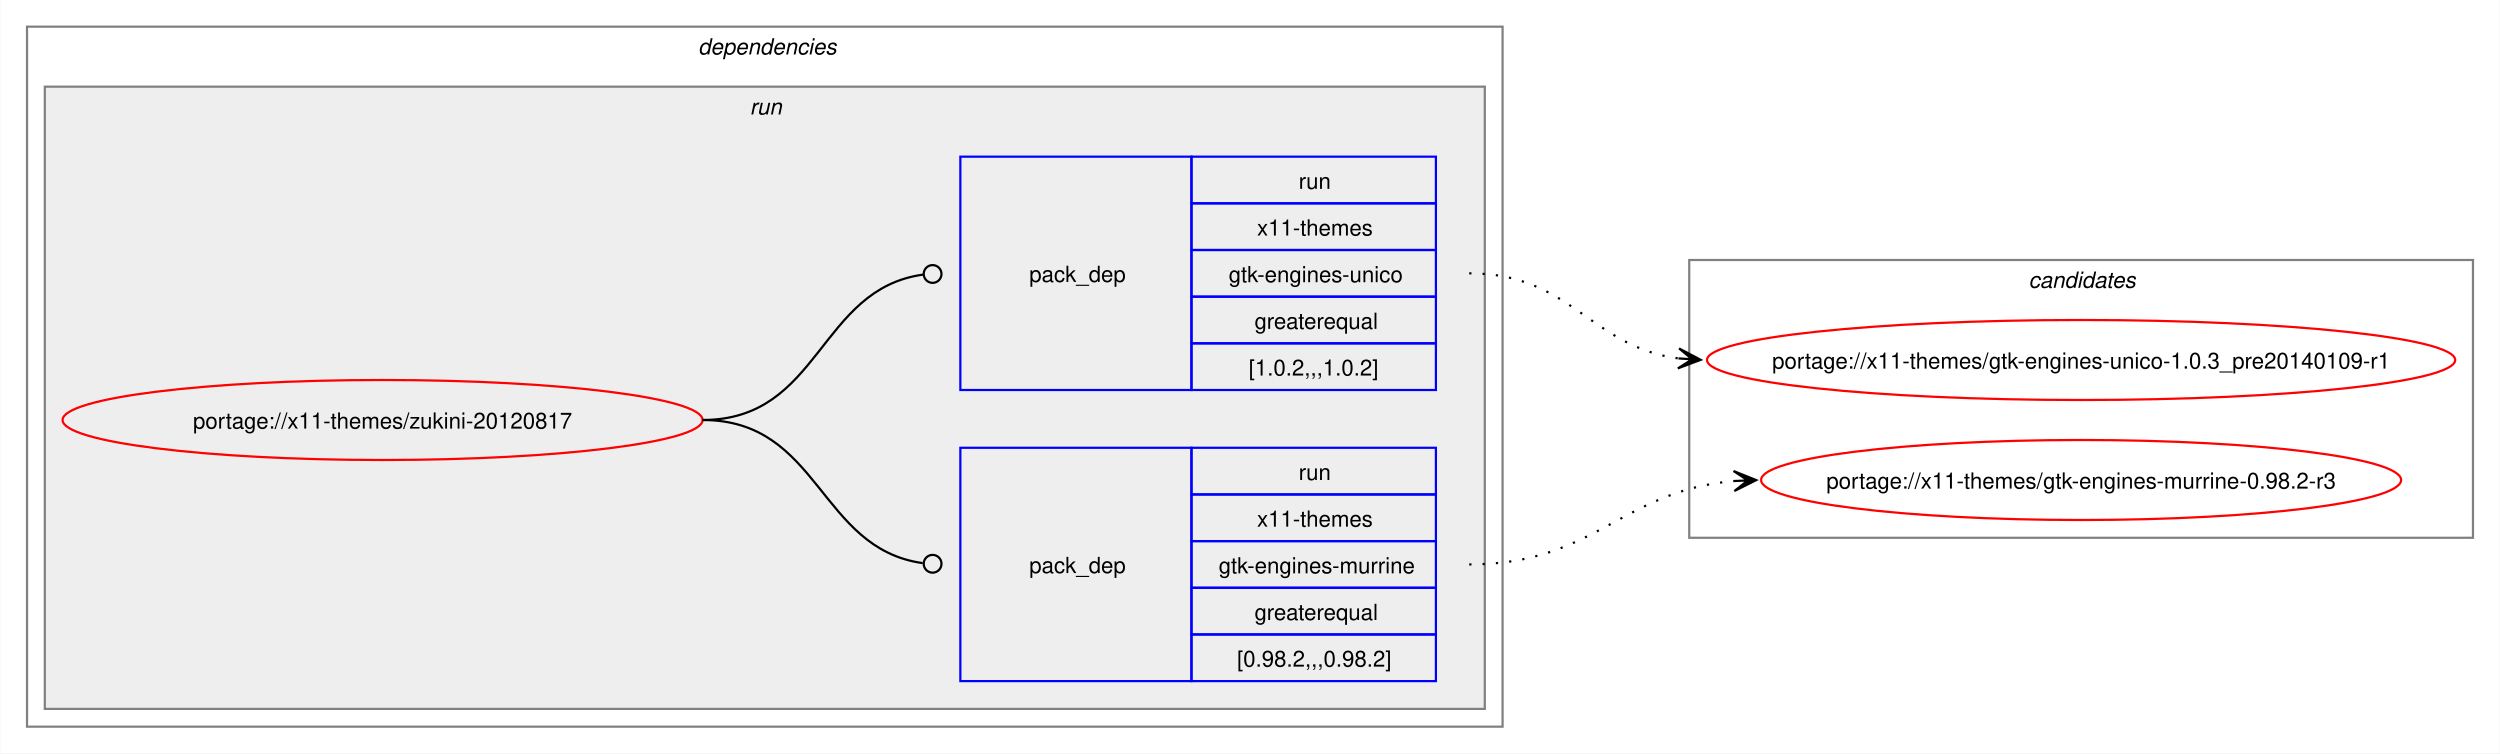
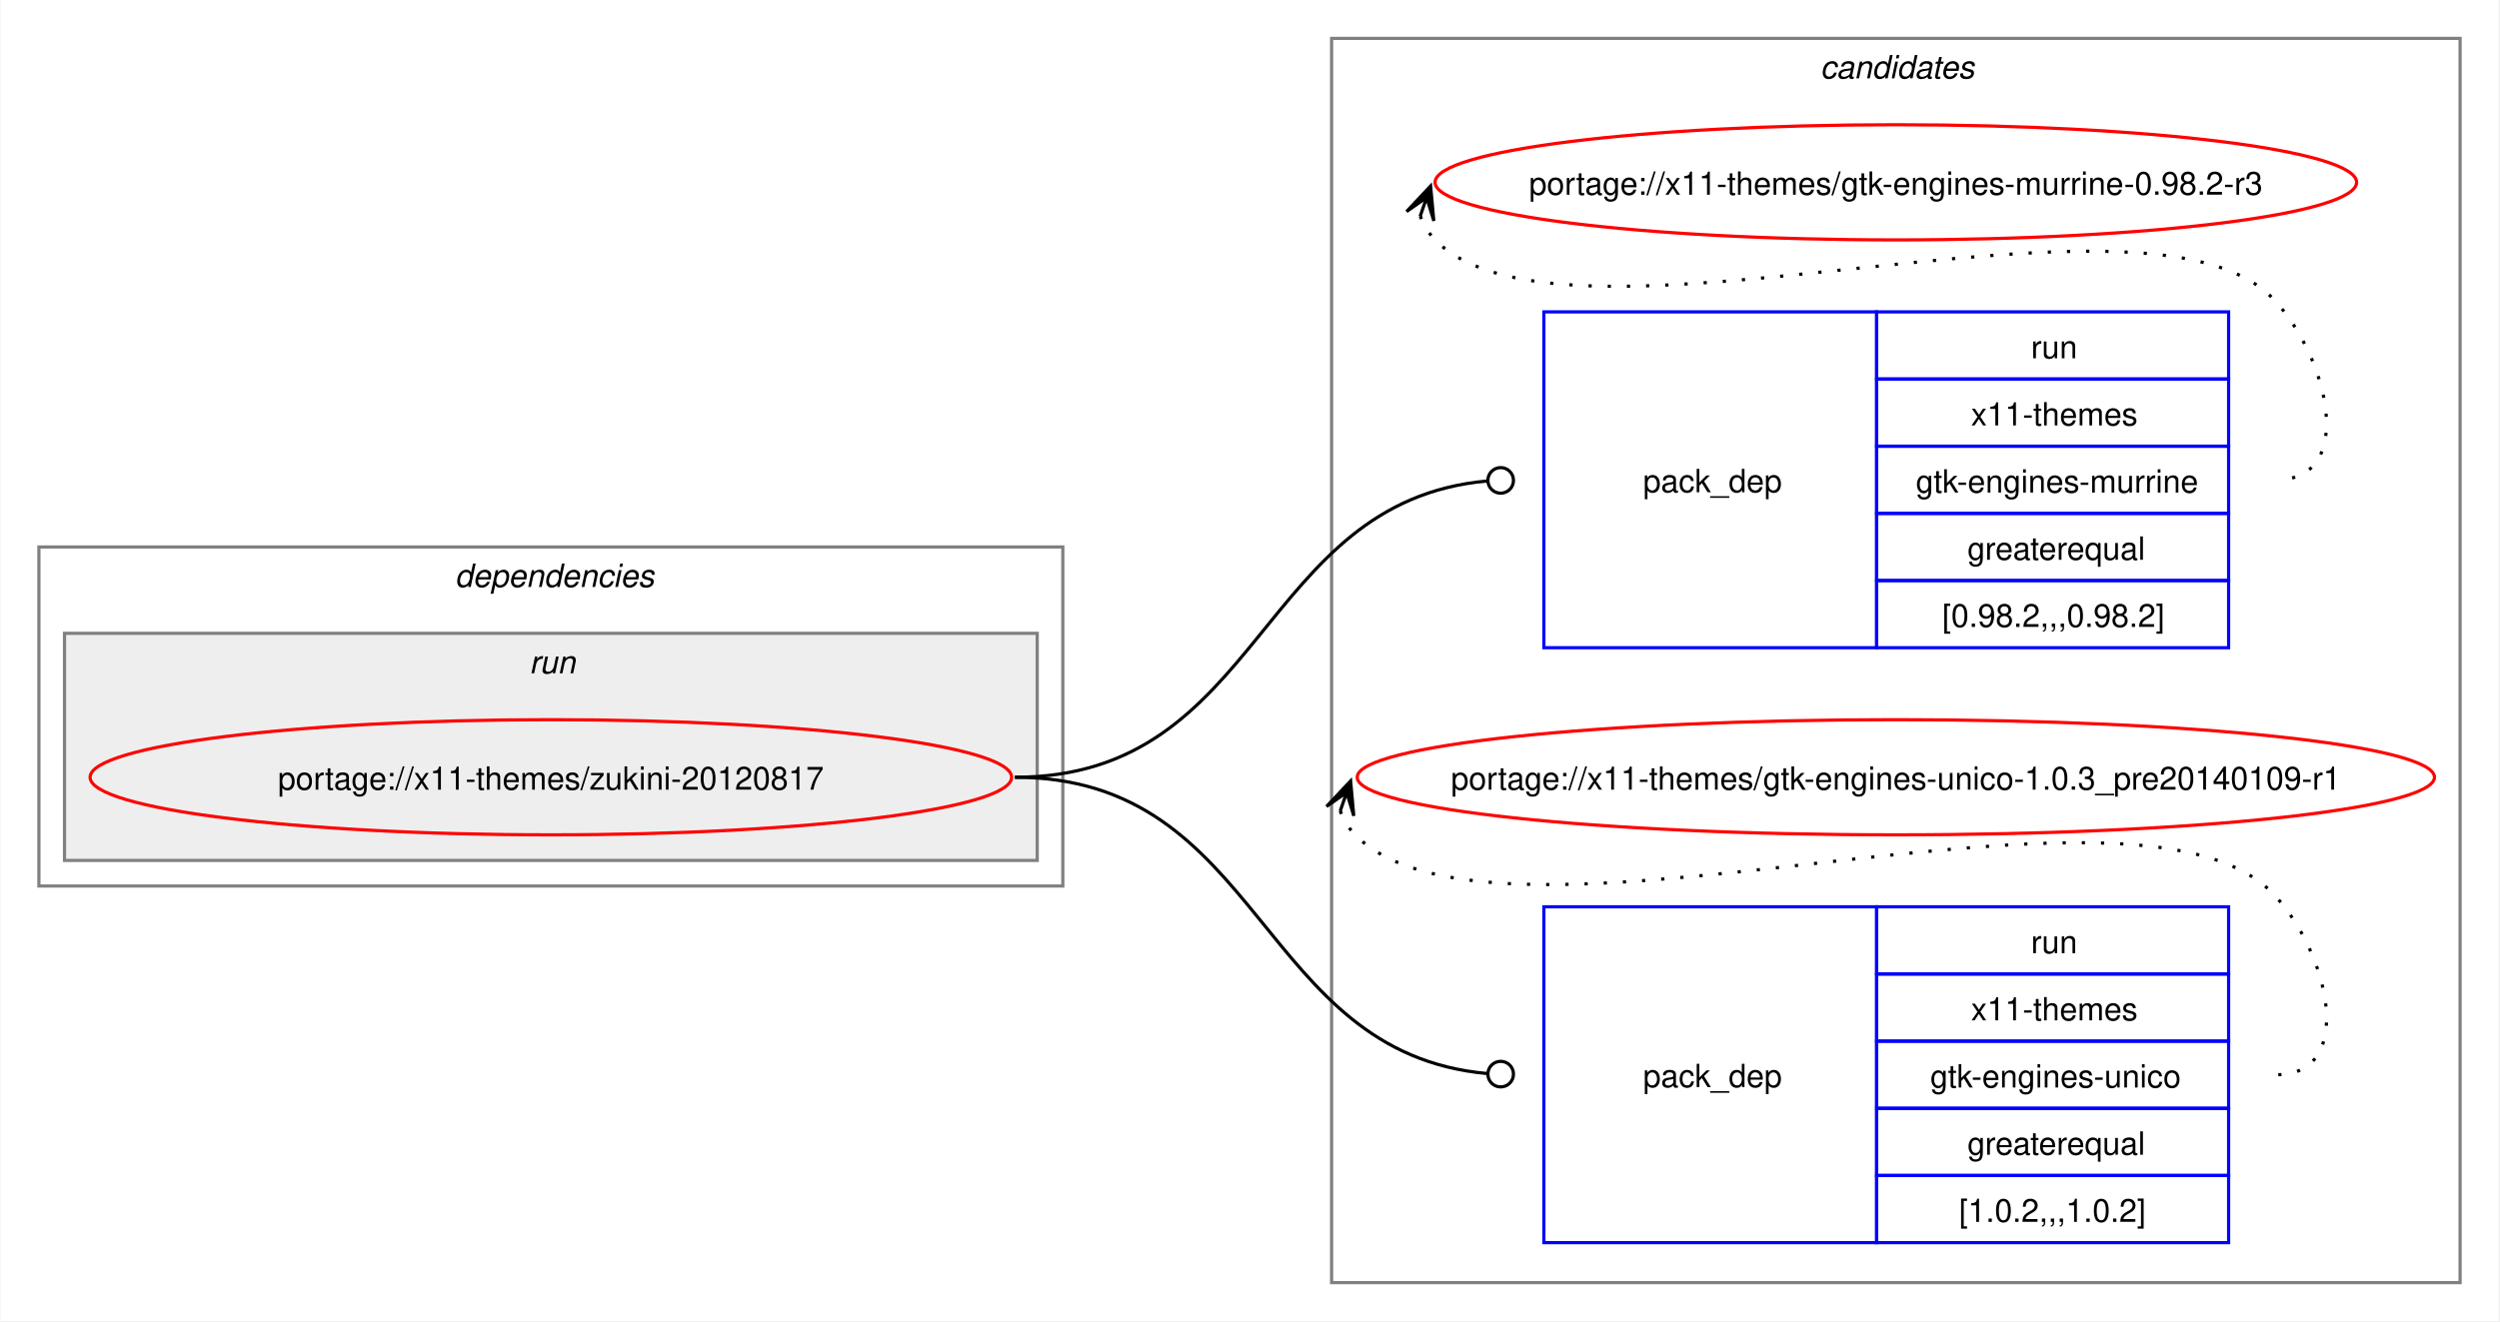
- <svg xmlns="http://www.w3.org/2000/svg" xmlns:xlink="http://www.w3.org/1999/xlink" width="1125pt" height="339pt" viewBox="0.00 0.00 1124.68 339.00">
-   <g id="graph0" class="graph" transform="scale(1 1) rotate(0) translate(4 335)">
-     <polygon fill="white" stroke="none" points="-4,4 -4,-335 1120.68,-335 1120.68,4 -4,4" />
+ <svg xmlns="http://www.w3.org/2000/svg" xmlns:xlink="http://www.w3.org/1999/xlink" width="781pt" height="413pt" viewBox="0.00 0.00 780.68 413.00">
+   <g id="graph0" class="graph" transform="scale(1 1) rotate(0) translate(4 409)">
+     <polygon fill="white" stroke="none" points="-4,4 -4,-409 776.68,-409 776.68,4 -4,4" />
+     <g id="clust8" class="cluster">
+       <polygon fill="none" stroke="gray" points="412,-8 412,-397 764.68,-397 764.68,-8 412,-8" />
+       <text text-anchor="start" x="564.71" y="-384.5" font-family="Helvetica,sans-Serif" font-style="italic" font-size="10.00">candidates</text>
+     </g>
    <g id="clust2" class="cluster">
-       <polygon fill="none" stroke="gray" points="8,-8 8,-323 672,-323 672,-8 8,-8" />
-       <text text-anchor="start" x="310" y="-310.5" font-family="Helvetica,sans-Serif" font-style="italic" font-size="10.00">dependencies</text>
+       <polygon fill="none" stroke="gray" points="8,-132 8,-238 328,-238 328,-132 8,-132" />
+       <text text-anchor="start" x="138" y="-225.5" font-family="Helvetica,sans-Serif" font-style="italic" font-size="10.00">dependencies</text>
    </g>
    <g id="clust5" class="cluster">
-       <polygon fill="#eeeeee" stroke="gray" points="16,-16 16,-296 664,-296 664,-16 16,-16" />
-       <text text-anchor="start" x="333.25" y="-283.5" font-family="Helvetica,sans-Serif" font-style="italic" font-size="10.00">run</text>
-     </g>
-     <g id="clust8" class="cluster">
-       <polygon fill="none" stroke="gray" points="756,-93 756,-218 1108.68,-218 1108.68,-93 756,-93" />
-       <text text-anchor="start" x="908.71" y="-205.5" font-family="Helvetica,sans-Serif" font-style="italic" font-size="10.00">candidates</text>
+       <polygon fill="#eeeeee" stroke="gray" points="16,-140 16,-211 320,-211 320,-140 16,-140" />
+       <text text-anchor="start" x="161.25" y="-198.5" font-family="Helvetica,sans-Serif" font-style="italic" font-size="10.00">run</text>
    </g>
    <g id="node1" class="node">
      <g id="a_node1">
        <a xlink:href="../x11-themes/zukini-20120817.svg" xlink:title="portage://x11-themes/zukini-20120817">
-           <ellipse fill="none" stroke="red" cx="168" cy="-146" rx="144" ry="18" />
-           <text text-anchor="middle" x="168" y="-142.12" font-family="Helvetica,sans-Serif" font-size="10.00">portage://x11-themes/zukini-20120817</text>
+           <ellipse fill="none" stroke="red" cx="168" cy="-166" rx="144" ry="18" />
+           <text text-anchor="middle" x="168" y="-162.12" font-family="Helvetica,sans-Serif" font-size="10.00">portage://x11-themes/zukini-20120817</text>
        </a>
      </g>
    </g>
    <g id="node2" class="node">
-       <polygon fill="none" stroke="blue" points="428,-28.5 428,-133.5 532,-133.5 532,-28.5 428,-28.5" />
-       <text text-anchor="start" x="459" y="-77.12" font-family="Helvetica,sans-Serif" font-size="10.00">pack_dep</text>
-       <polygon fill="none" stroke="blue" points="532,-112.5 532,-133.5 642,-133.5 642,-112.5 532,-112.5" />
-       <text text-anchor="start" x="580.25" y="-119" font-family="Helvetica,sans-Serif" font-size="10.00">run</text>
-       <polygon fill="none" stroke="blue" points="532,-91.5 532,-112.5 642,-112.5 642,-91.5 532,-91.5" />
-       <text text-anchor="start" x="561.5" y="-98" font-family="Helvetica,sans-Serif" font-size="10.00">x11-themes</text>
-       <polygon fill="none" stroke="blue" points="532,-70.5 532,-91.5 642,-91.5 642,-70.5 532,-70.5" />
-       <text text-anchor="start" x="544.25" y="-77" font-family="Helvetica,sans-Serif" font-size="10.00">gtk-engines-murrine</text>
-       <polygon fill="none" stroke="blue" points="532,-49.5 532,-70.5 642,-70.5 642,-49.5 532,-49.5" />
-       <text text-anchor="start" x="560.38" y="-56" font-family="Helvetica,sans-Serif" font-size="10.00">greaterequal</text>
-       <polygon fill="none" stroke="blue" points="532,-28.5 532,-49.5 642,-49.5 642,-28.5 532,-28.5" />
-       <text text-anchor="start" x="552.5" y="-35" font-family="Helvetica,sans-Serif" font-size="10.00">[0.98.2,,,0.98.2]</text>
+       <polygon fill="none" stroke="blue" points="478.34,-206.5 478.34,-311.5 582.34,-311.5 582.34,-206.5 478.34,-206.5" />
+       <text text-anchor="start" x="509.34" y="-255.12" font-family="Helvetica,sans-Serif" font-size="10.00">pack_dep</text>
+       <polygon fill="none" stroke="blue" points="582.34,-290.5 582.34,-311.5 692.34,-311.5 692.34,-290.5 582.34,-290.5" />
+       <text text-anchor="start" x="630.59" y="-297" font-family="Helvetica,sans-Serif" font-size="10.00">run</text>
+       <polygon fill="none" stroke="blue" points="582.34,-269.5 582.34,-290.5 692.34,-290.5 692.34,-269.5 582.34,-269.5" />
+       <text text-anchor="start" x="611.84" y="-276" font-family="Helvetica,sans-Serif" font-size="10.00">x11-themes</text>
+       <polygon fill="none" stroke="blue" points="582.34,-248.5 582.34,-269.5 692.34,-269.5 692.34,-248.5 582.34,-248.5" />
+       <text text-anchor="start" x="594.59" y="-255" font-family="Helvetica,sans-Serif" font-size="10.00">gtk-engines-murrine</text>
+       <polygon fill="none" stroke="blue" points="582.34,-227.5 582.34,-248.5 692.34,-248.5 692.34,-227.5 582.34,-227.5" />
+       <text text-anchor="start" x="610.71" y="-234" font-family="Helvetica,sans-Serif" font-size="10.00">greaterequal</text>
+       <polygon fill="none" stroke="blue" points="582.34,-206.5 582.34,-227.5 692.34,-227.5 692.34,-206.5 582.34,-206.5" />
+       <text text-anchor="start" x="602.84" y="-213" font-family="Helvetica,sans-Serif" font-size="10.00">[0.98.2,,,0.98.2]</text>
    </g>
    <g id="edge1" class="edge">
-       <path fill="none" stroke="black" d="M312,-146C364.85,-146 364.24,-88.15 411.04,-81.6" />
-       <ellipse fill="none" stroke="black" cx="415.51" cy="-81.3" rx="4" ry="4" />
+       <path fill="none" stroke="black" d="M313,-166C390.85,-166 388.77,-252.23 460.68,-258.63" />
+       <ellipse fill="none" stroke="black" cx="464.84" cy="-258.81" rx="4" ry="4" />
    </g>
    <g id="node3" class="node">
-       <polygon fill="none" stroke="blue" points="428,-159.5 428,-264.5 532,-264.5 532,-159.5 428,-159.5" />
-       <text text-anchor="start" x="459" y="-208.12" font-family="Helvetica,sans-Serif" font-size="10.00">pack_dep</text>
-       <polygon fill="none" stroke="blue" points="532,-243.5 532,-264.5 642,-264.5 642,-243.5 532,-243.5" />
-       <text text-anchor="start" x="580.25" y="-250" font-family="Helvetica,sans-Serif" font-size="10.00">run</text>
-       <polygon fill="none" stroke="blue" points="532,-222.5 532,-243.5 642,-243.5 642,-222.5 532,-222.5" />
-       <text text-anchor="start" x="561.5" y="-229" font-family="Helvetica,sans-Serif" font-size="10.00">x11-themes</text>
-       <polygon fill="none" stroke="blue" points="532,-201.5 532,-222.5 642,-222.5 642,-201.5 532,-201.5" />
-       <text text-anchor="start" x="548.75" y="-208" font-family="Helvetica,sans-Serif" font-size="10.00">gtk-engines-unico</text>
-       <polygon fill="none" stroke="blue" points="532,-180.5 532,-201.5 642,-201.5 642,-180.5 532,-180.5" />
-       <text text-anchor="start" x="560.38" y="-187" font-family="Helvetica,sans-Serif" font-size="10.00">greaterequal</text>
-       <polygon fill="none" stroke="blue" points="532,-159.5 532,-180.5 642,-180.5 642,-159.5 532,-159.5" />
-       <text text-anchor="start" x="557.75" y="-166" font-family="Helvetica,sans-Serif" font-size="10.00">[1.0.2,,,1.0.2]</text>
+       <polygon fill="none" stroke="blue" points="478.34,-20.5 478.34,-125.5 582.34,-125.5 582.34,-20.5 478.34,-20.5" />
+       <text text-anchor="start" x="509.34" y="-69.12" font-family="Helvetica,sans-Serif" font-size="10.00">pack_dep</text>
+       <polygon fill="none" stroke="blue" points="582.34,-104.5 582.34,-125.5 692.34,-125.5 692.34,-104.5 582.34,-104.5" />
+       <text text-anchor="start" x="630.59" y="-111" font-family="Helvetica,sans-Serif" font-size="10.00">run</text>
+       <polygon fill="none" stroke="blue" points="582.34,-83.5 582.34,-104.5 692.34,-104.5 692.34,-83.5 582.34,-83.5" />
+       <text text-anchor="start" x="611.84" y="-90" font-family="Helvetica,sans-Serif" font-size="10.00">x11-themes</text>
+       <polygon fill="none" stroke="blue" points="582.34,-62.5 582.34,-83.5 692.34,-83.5 692.34,-62.5 582.34,-62.5" />
+       <text text-anchor="start" x="599.09" y="-69" font-family="Helvetica,sans-Serif" font-size="10.00">gtk-engines-unico</text>
+       <polygon fill="none" stroke="blue" points="582.34,-41.5 582.34,-62.5 692.34,-62.5 692.34,-41.5 582.34,-41.5" />
+       <text text-anchor="start" x="610.71" y="-48" font-family="Helvetica,sans-Serif" font-size="10.00">greaterequal</text>
+       <polygon fill="none" stroke="blue" points="582.34,-20.5 582.34,-41.5 692.34,-41.5 692.34,-20.5 582.34,-20.5" />
+       <text text-anchor="start" x="608.09" y="-27" font-family="Helvetica,sans-Serif" font-size="10.00">[1.0.2,,,1.0.2]</text>
    </g>
    <g id="edge2" class="edge">
-       <path fill="none" stroke="black" d="M312,-146C365.18,-146 364.06,-204.98 411.3,-211.43" />
-       <ellipse fill="none" stroke="black" cx="415.51" cy="-211.71" rx="4" ry="4" />
+       <path fill="none" stroke="black" d="M313,-166C390.85,-166 388.77,-79.77 460.68,-73.37" />
+       <ellipse fill="none" stroke="black" cx="464.84" cy="-73.19" rx="4" ry="4" />
    </g>
    <g id="node4" class="node">
      <g id="a_node4">
        <a xlink:href="../x11-themes/gtk-engines-murrine-0.98.2-r3.svg" xlink:title="portage://x11-themes/gtk-engines-murrine-0.98.2-r3">
-           <ellipse fill="none" stroke="red" cx="932.34" cy="-119" rx="144" ry="18" />
-           <text text-anchor="middle" x="932.34" y="-115.12" font-family="Helvetica,sans-Serif" font-size="10.00">portage://x11-themes/gtk-engines-murrine-0.98.2-r3</text>
+           <ellipse fill="none" stroke="red" cx="588.34" cy="-352" rx="144" ry="18" />
+           <text text-anchor="middle" x="588.34" y="-348.12" font-family="Helvetica,sans-Serif" font-size="10.00">portage://x11-themes/gtk-engines-murrine-0.98.2-r3</text>
        </a>
      </g>
    </g>
    <g id="edge3" class="edge">
-       <path fill="none" stroke="black" stroke-dasharray="1,5" d="M657,-81C713.45,-81 725.54,-114.26 776.27,-118.55" />
-       <polygon fill="black" stroke="black" points="786.12,-118.95 775.94,-123.04 782.34,-118.8 776.13,-118.54 776.13,-118.54 776.13,-118.54 782.34,-118.8 776.31,-114.04 786.12,-118.95" />
+       <path fill="none" stroke="black" stroke-dasharray="1,5" d="M439.7,-341.45C440.74,-338.7 442.4,-335.96 444.34,-334 485.3,-292.42 666.17,-357.85 706.34,-315.5 723.62,-297.28 732.45,-259 707.34,-259" />
+       <polygon fill="black" stroke="black" points="442.94,-350.85 435.43,-342.86 441.71,-347.27 439.68,-341.39 439.68,-341.39 439.68,-341.39 441.71,-347.27 443.94,-339.93 442.94,-350.85" />
    </g>
    <g id="node5" class="node">
      <g id="a_node5">
        <a xlink:href="../x11-themes/gtk-engines-unico-1.0.3_pre20140109-r1.svg" xlink:title="portage://x11-themes/gtk-engines-unico-1.0.3_pre20140109-r1">
-           <ellipse fill="none" stroke="red" cx="932.34" cy="-173" rx="168.34" ry="18" />
-           <text text-anchor="middle" x="932.34" y="-169.12" font-family="Helvetica,sans-Serif" font-size="10.00">portage://x11-themes/gtk-engines-unico-1.0.3_pre20140109-r1</text>
+           <ellipse fill="none" stroke="red" cx="588.34" cy="-166" rx="168.34" ry="18" />
+           <text text-anchor="middle" x="588.34" y="-162.12" font-family="Helvetica,sans-Serif" font-size="10.00">portage://x11-themes/gtk-engines-unico-1.0.3_pre20140109-r1</text>
        </a>
      </g>
    </g>
    <g id="edge4" class="edge">
-       <path fill="none" stroke="black" stroke-dasharray="1,5" d="M657,-212C702.92,-212 711.25,-179 751.15,-173.71" />
-       <polygon fill="black" stroke="black" points="761.12,-173.08 751.43,-178.2 757.35,-173.32 751.14,-173.71 751.14,-173.71 751.14,-173.71 757.35,-173.32 750.86,-169.22 761.12,-173.08" />
+       <path fill="none" stroke="black" stroke-dasharray="1,5" d="M414.7,-155.45C415.73,-152.69 417.4,-149.96 419.34,-148 464.33,-102.61 662.21,-175.73 706.34,-129.5 723.68,-111.33 732.45,-73 707.34,-73" />
+       <polygon fill="black" stroke="black" points="417.94,-164.85 410.42,-156.86 416.71,-161.27 414.68,-155.4 414.68,-155.4 414.68,-155.4 416.71,-161.27 418.93,-153.93 417.94,-164.85" />
    </g>
  </g>
</svg>
